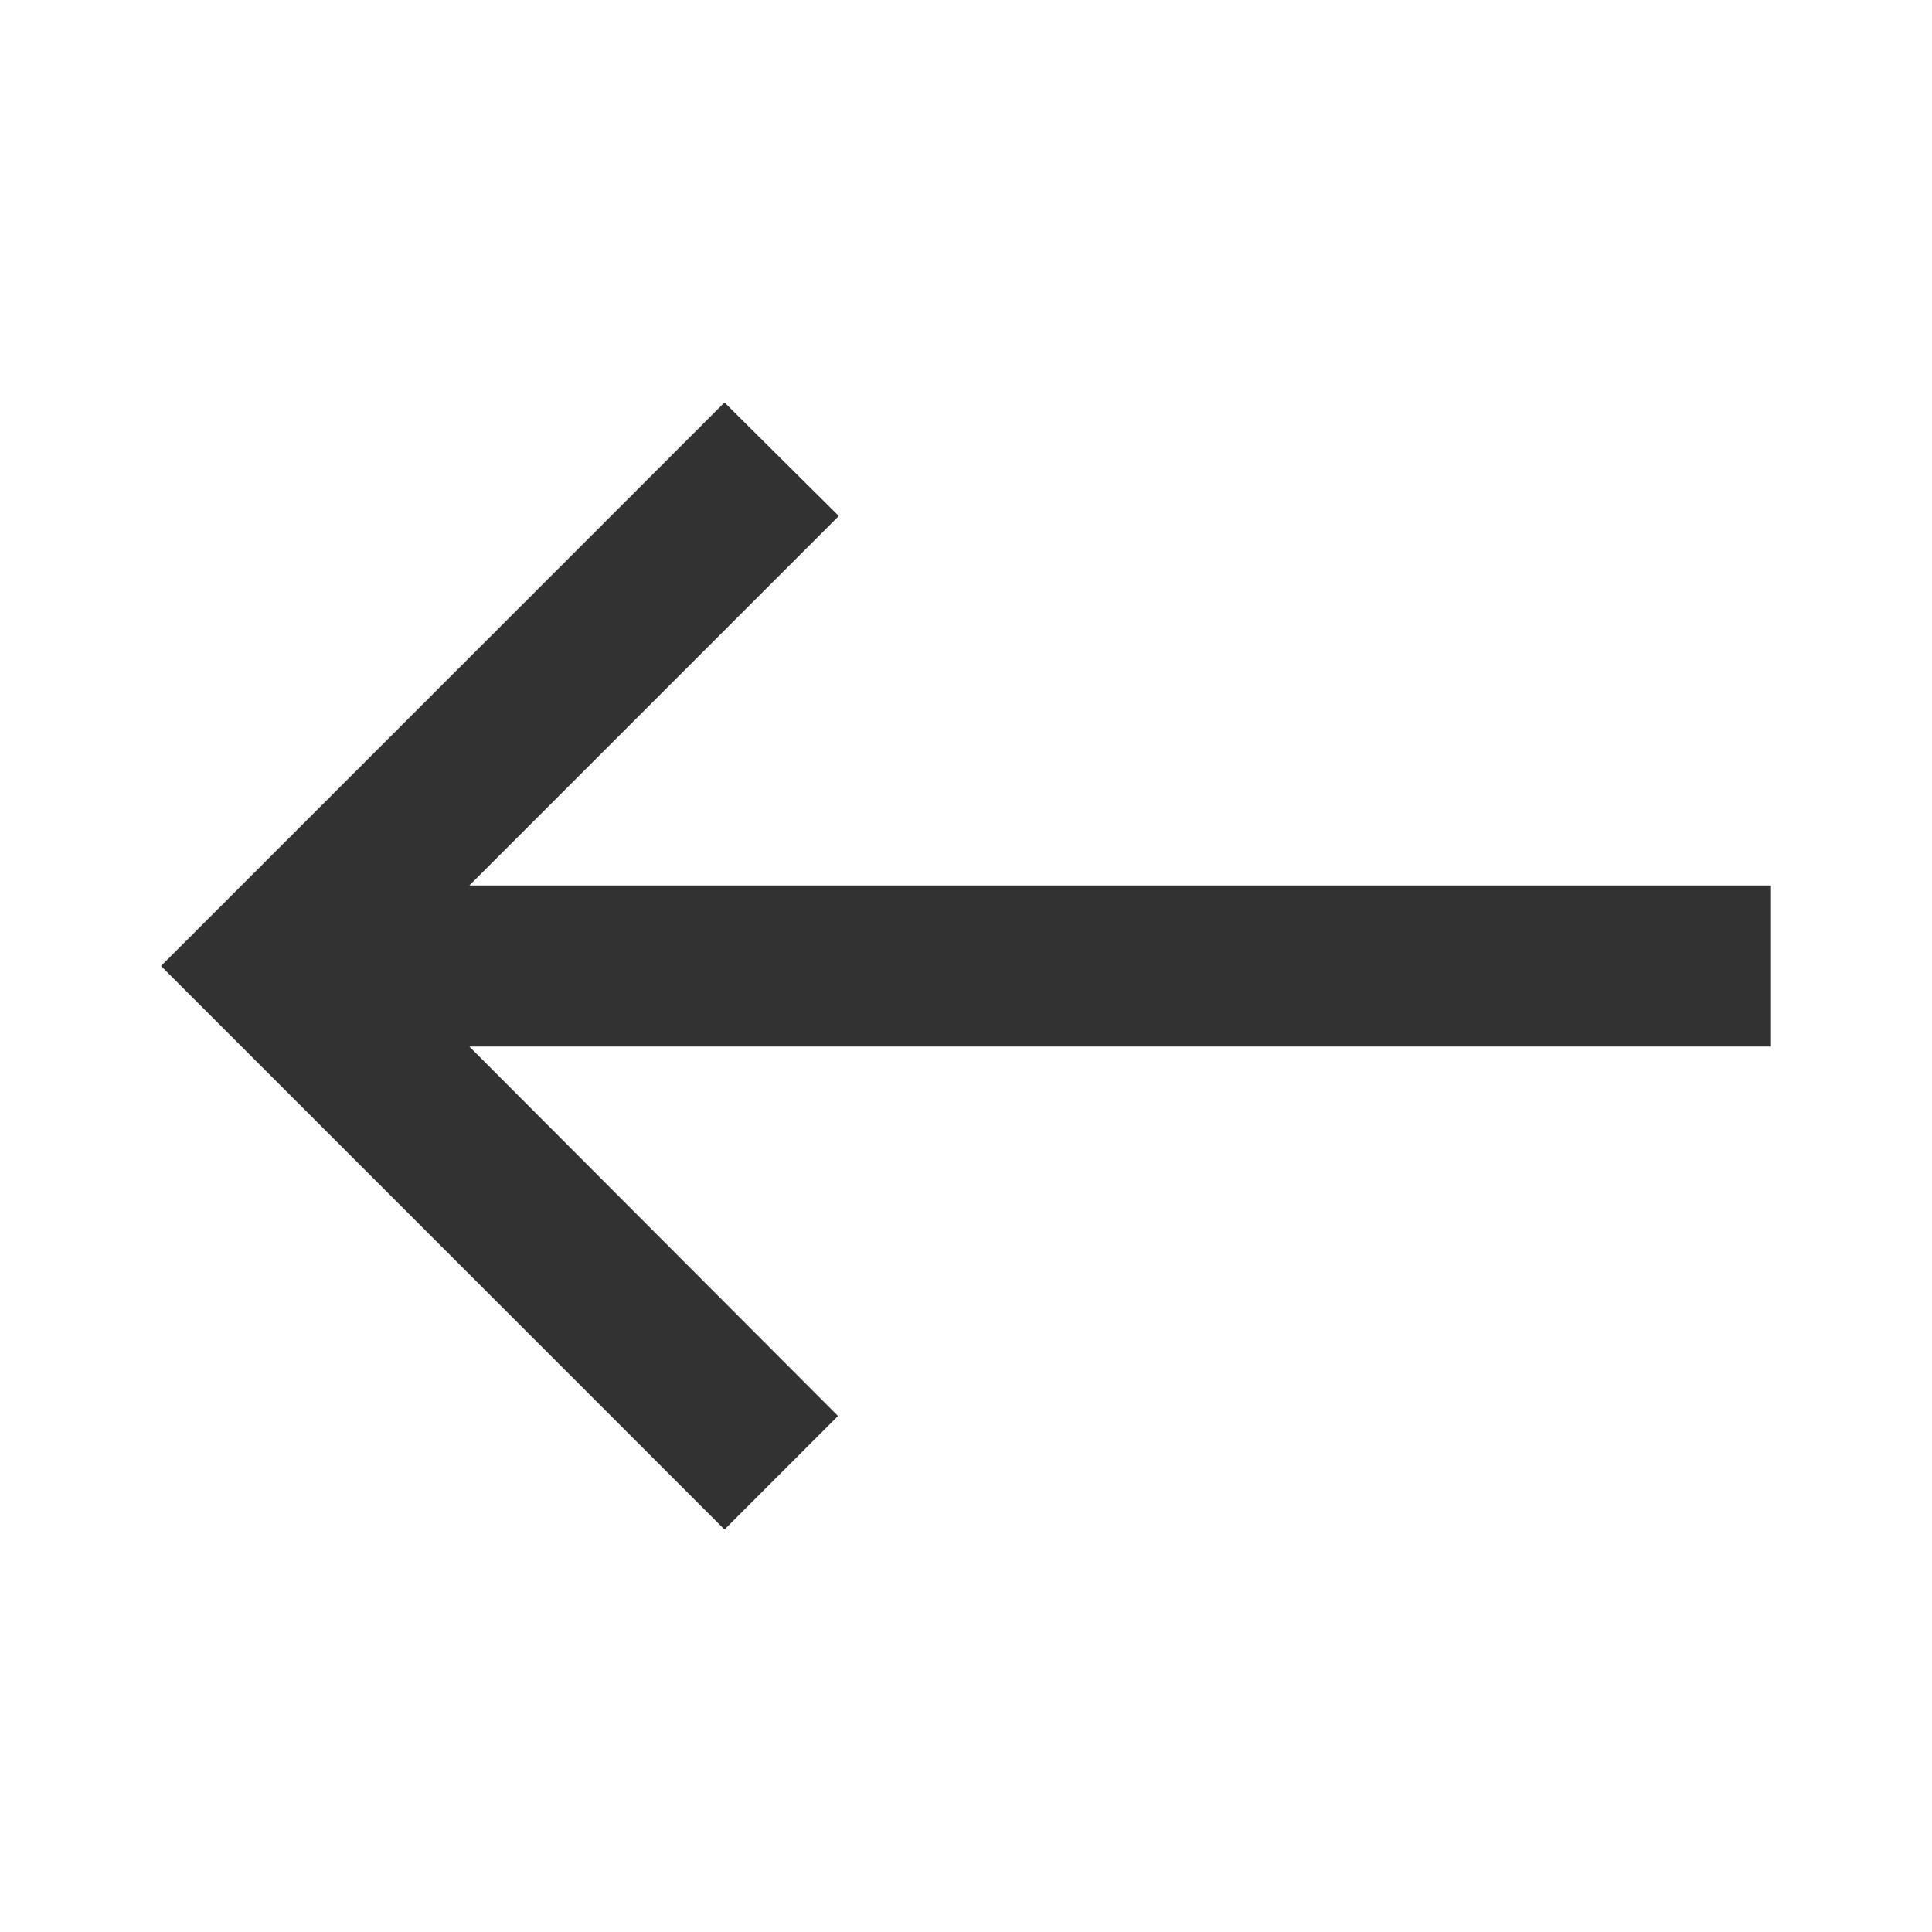
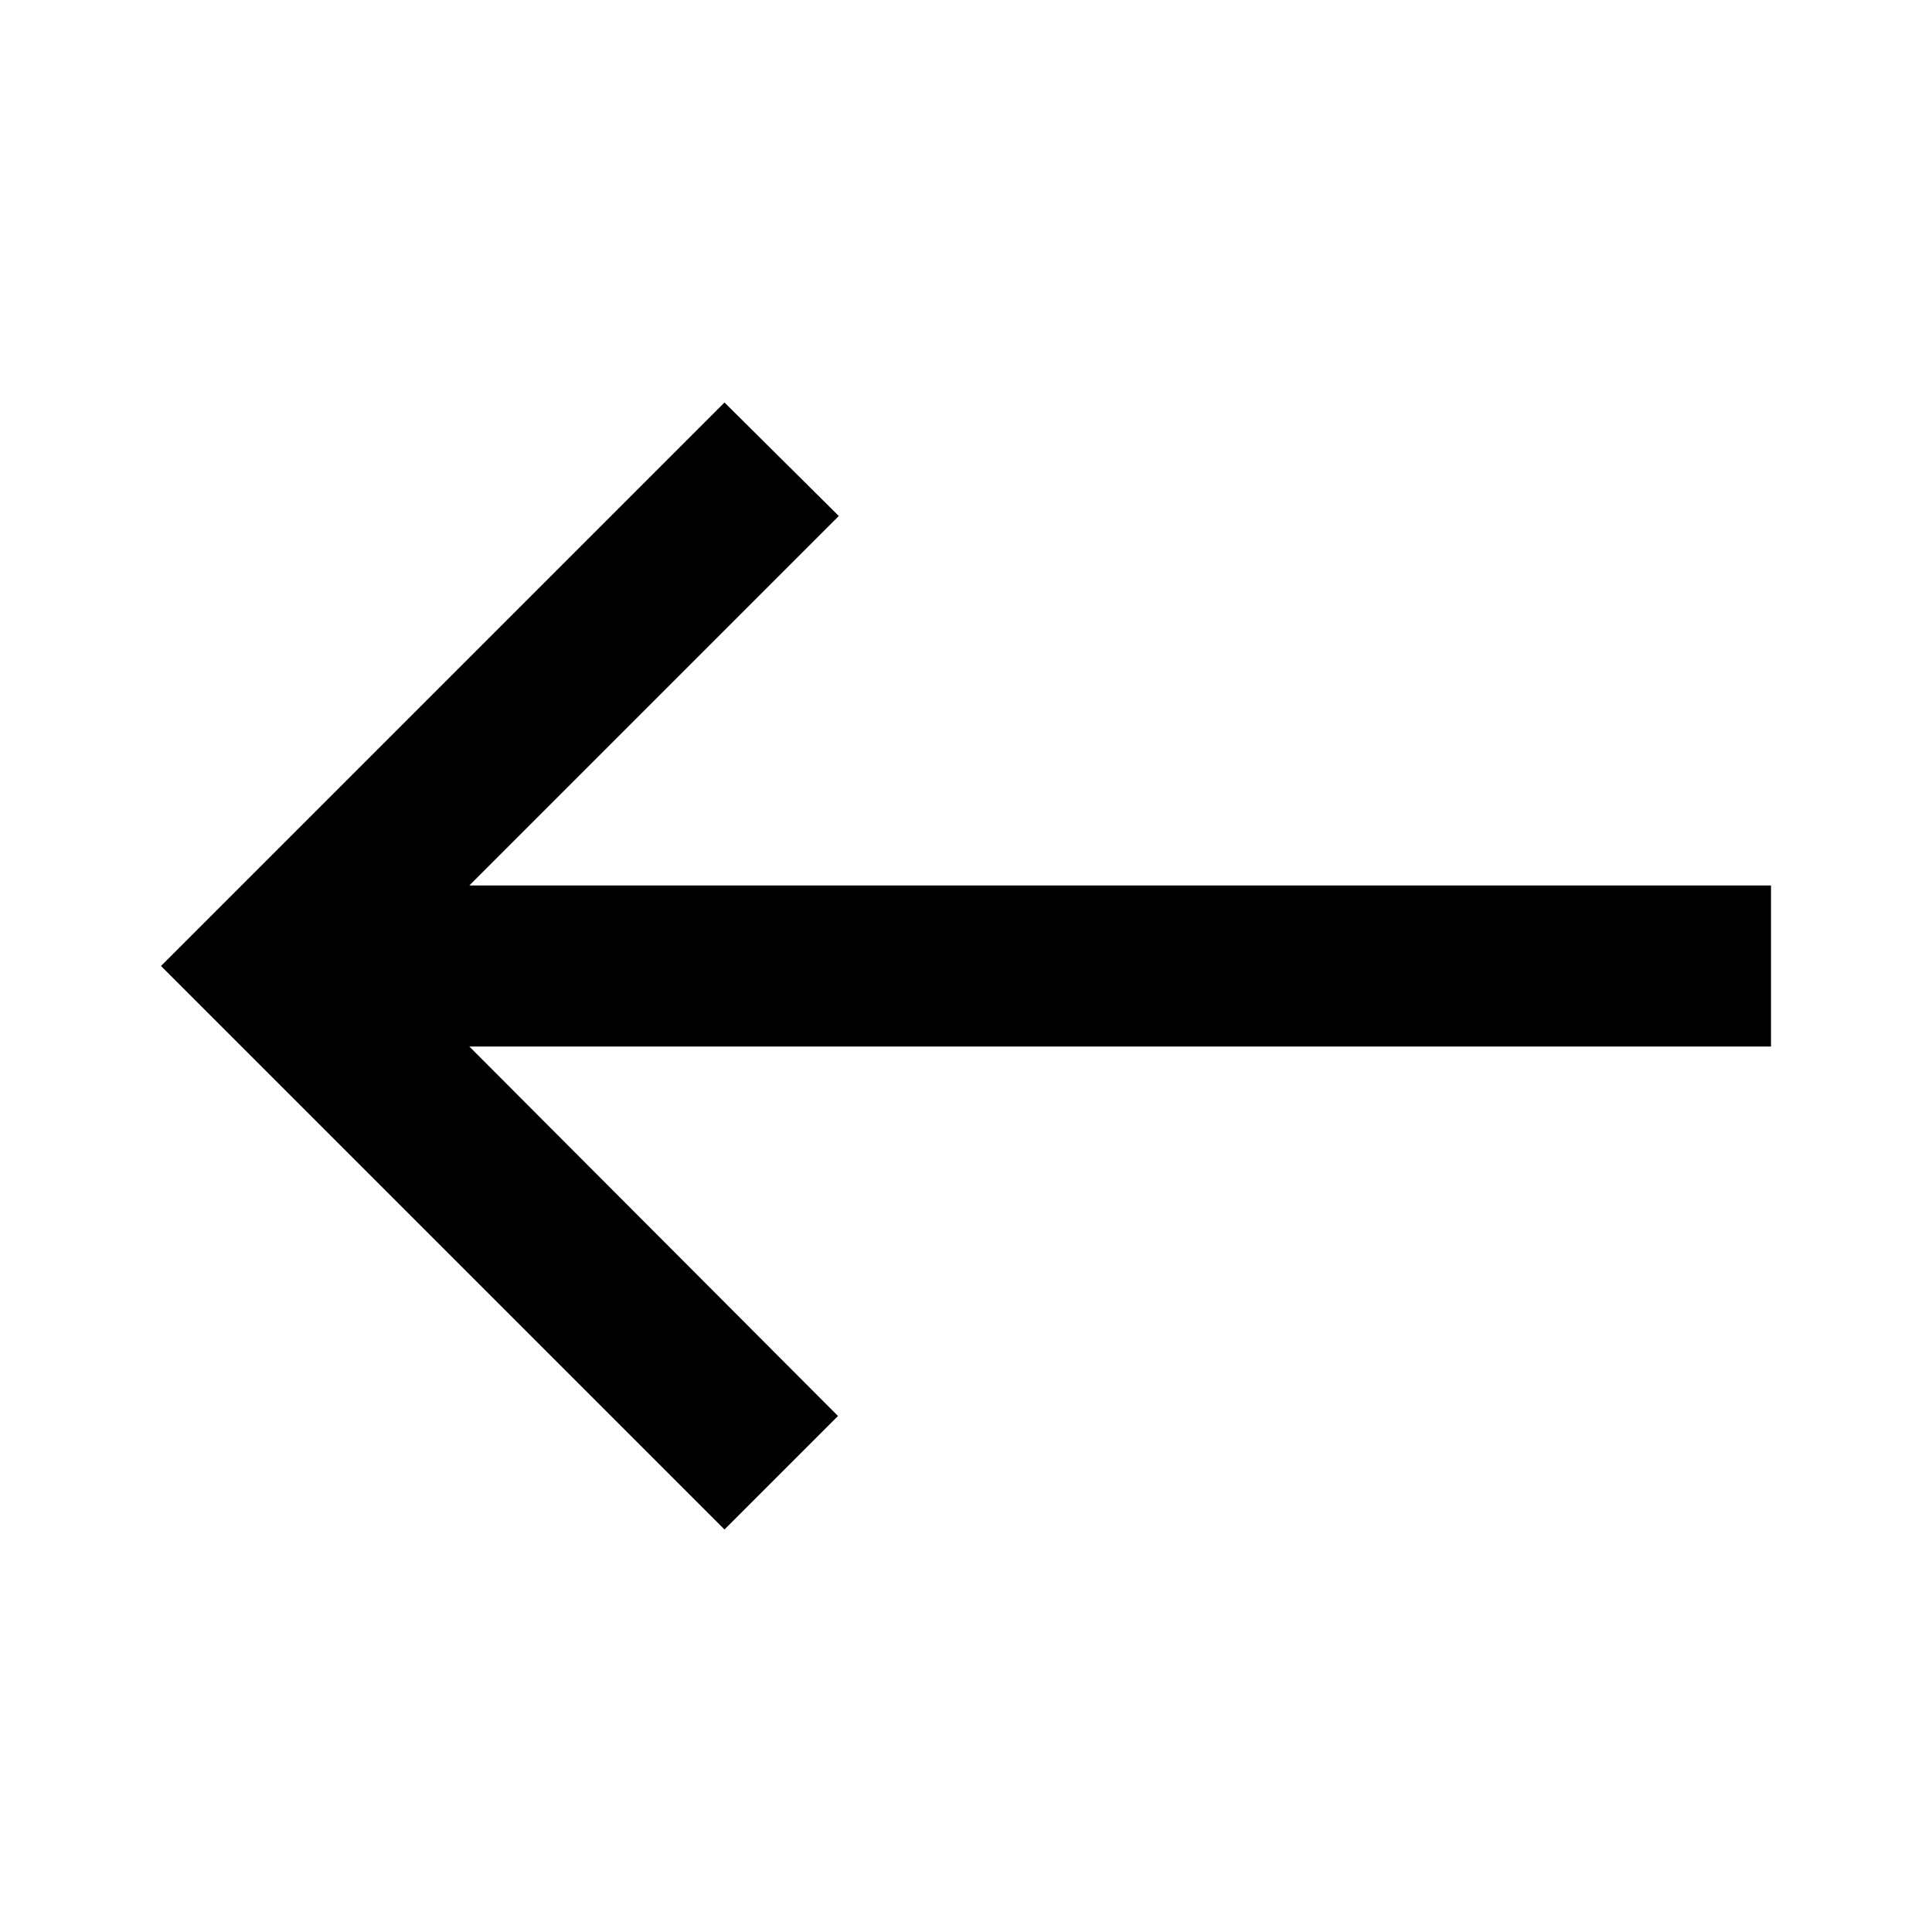
<svg xmlns="http://www.w3.org/2000/svg" width="24" height="24" viewBox="0 0 24 24" fill="none">
-   <path d="M9 19L10.41 17.59L5.83 13H22V11H5.83L10.42 6.41L9 5L2 12L9 19Z" fill="#323232" />
+   <path d="M9 19L10.41 17.59L5.83 13H22V11H5.83L10.42 6.41L9 5L2 12L9 19Z" fill="currentColor" />
</svg>
